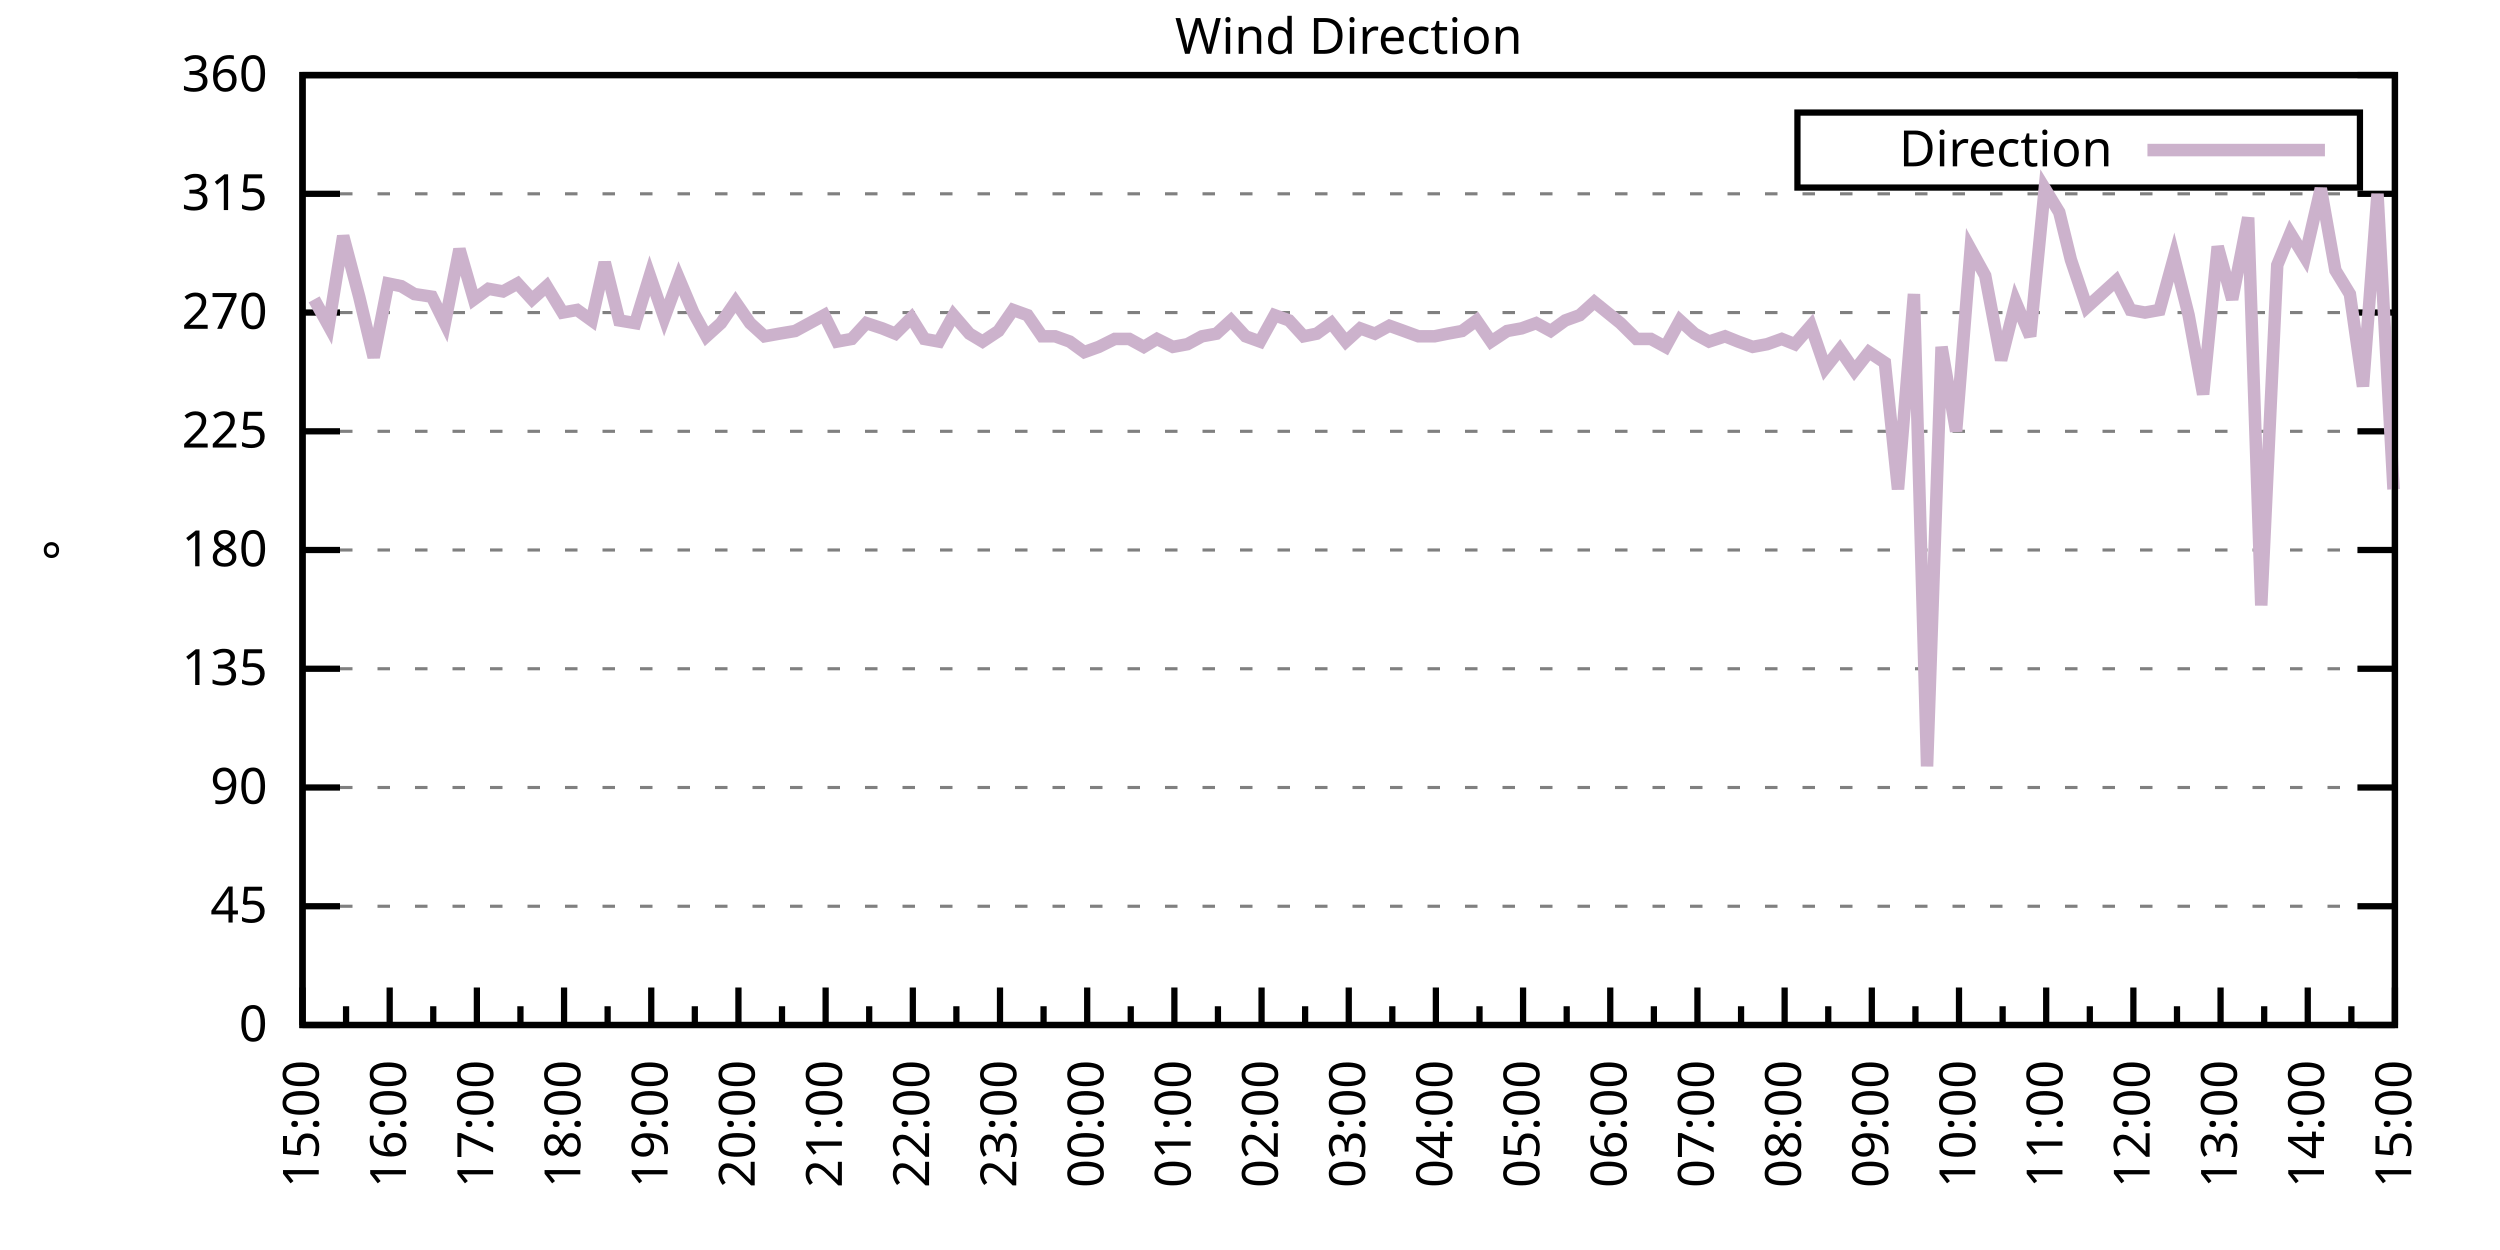
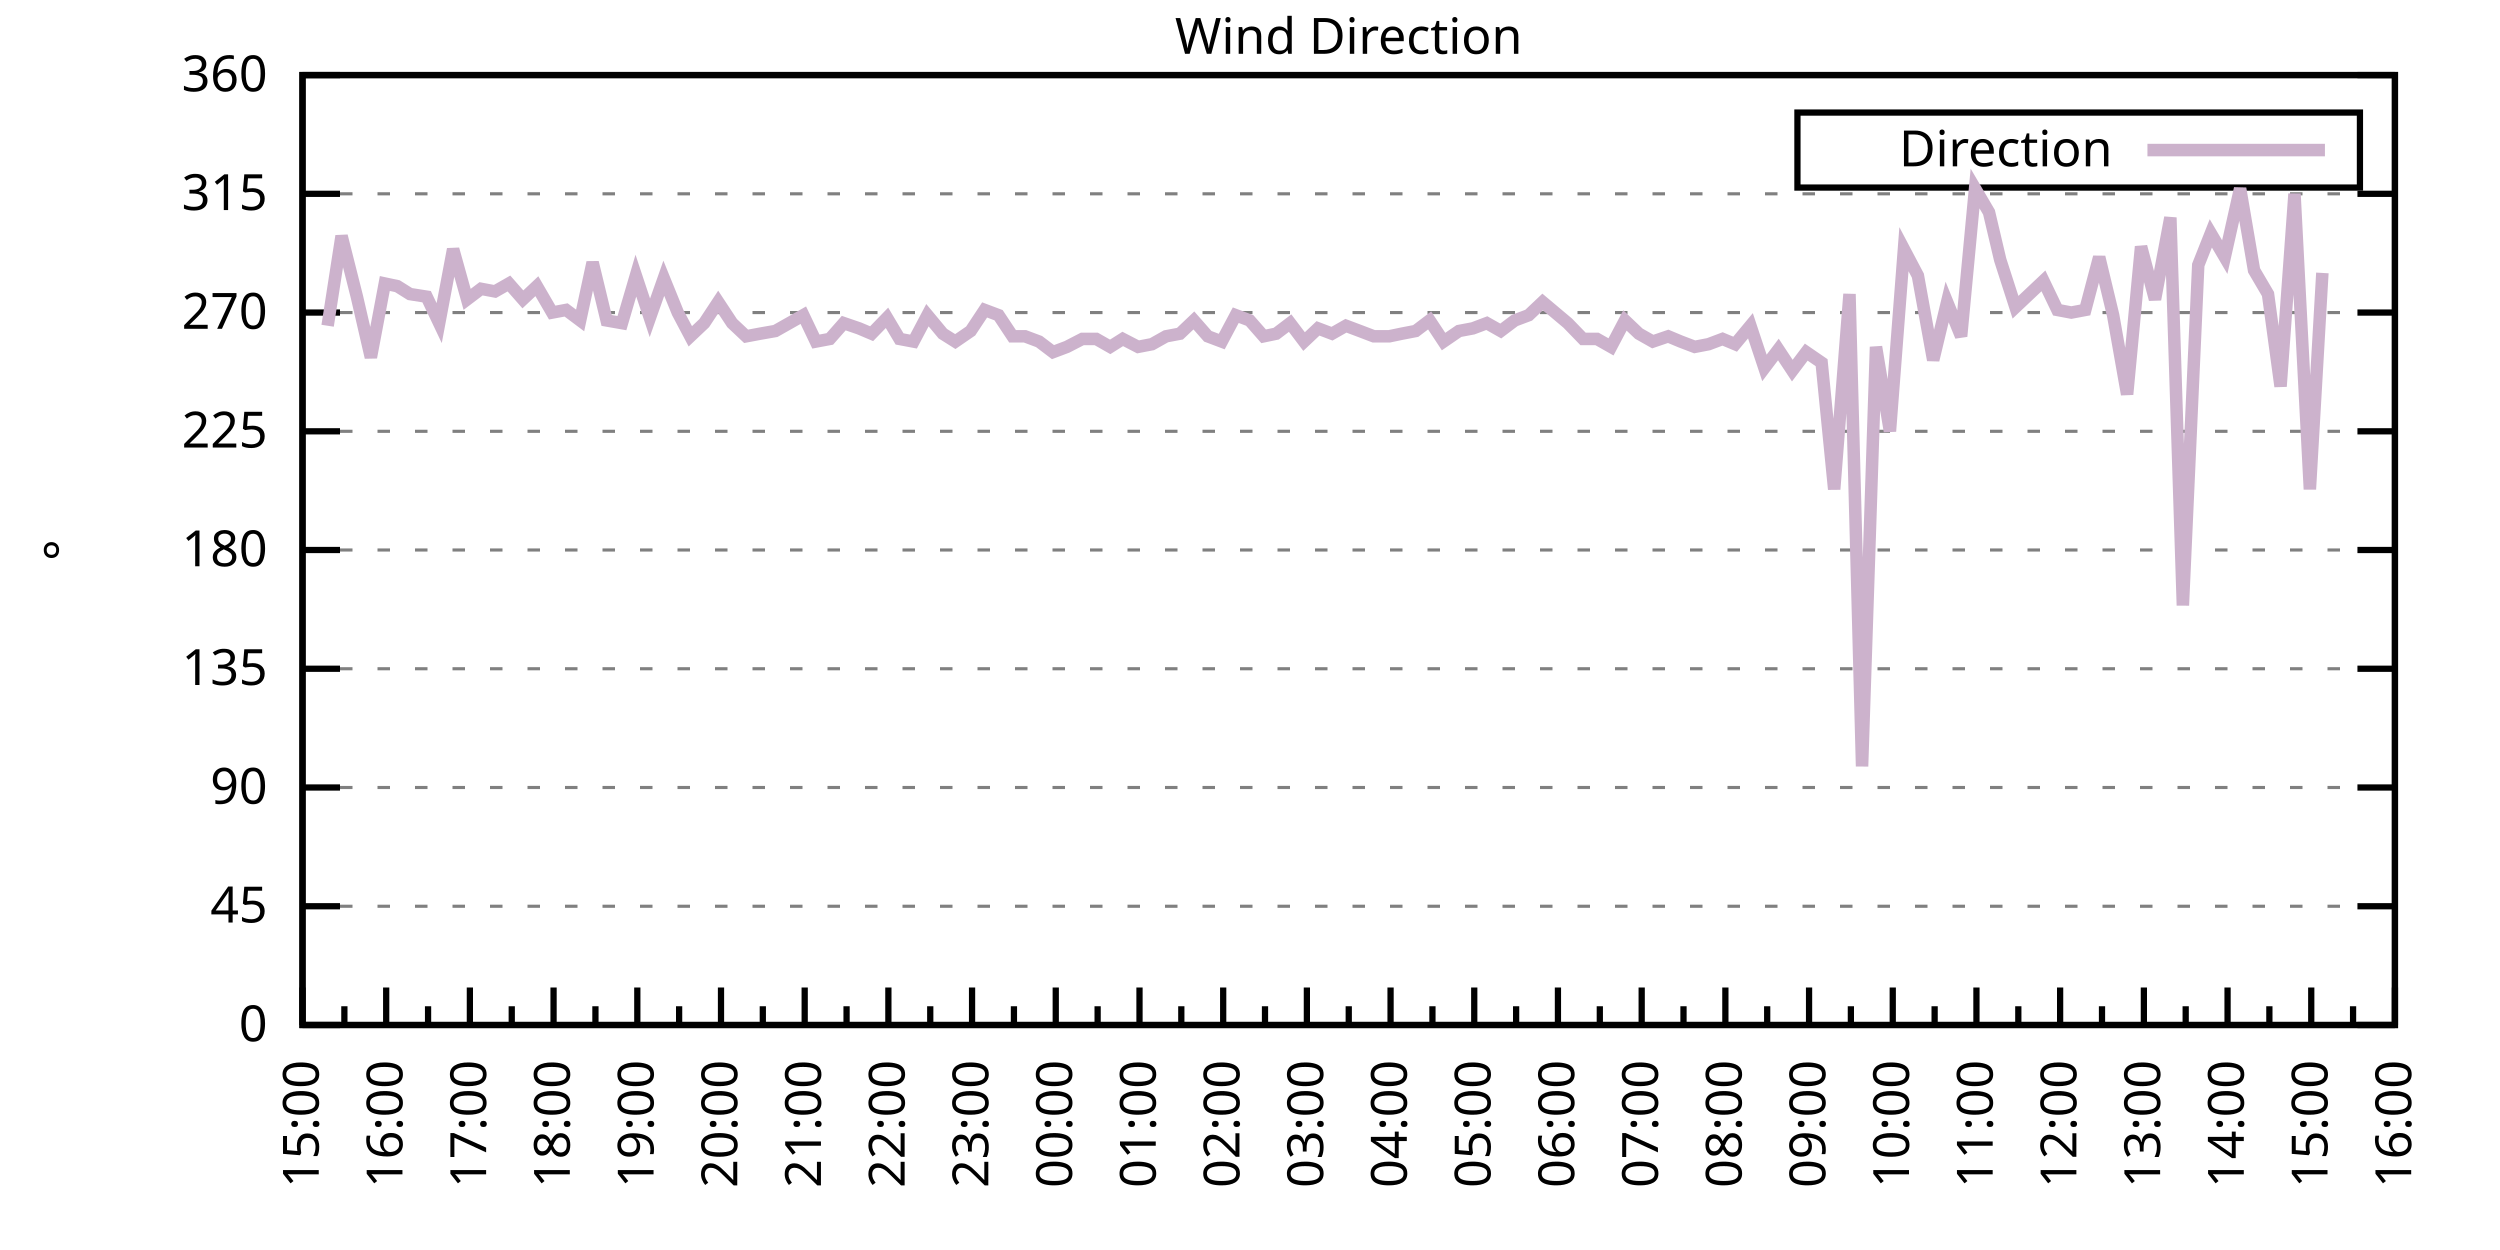
<svg xmlns="http://www.w3.org/2000/svg" xmlns:xlink="http://www.w3.org/1999/xlink" width="400" height="200" viewBox="0 0 400 200">
  <g id="gnuplot_canvas">
    <rect x="0" y="0" width="400" height="200" fill="none" />
    <defs>
      <circle id="gpDot" r="0.5" stroke-width="0.5" stroke="currentColor" />
      <path id="gpPt0" stroke-width="0.333" stroke="currentColor" d="M-1,0 h2 M0,-1 v2" />
      <path id="gpPt1" stroke-width="0.333" stroke="currentColor" d="M-1,-1 L1,1 M1,-1 L-1,1" />
      <path id="gpPt2" stroke-width="0.333" stroke="currentColor" d="M-1,0 L1,0 M0,-1 L0,1 M-1,-1 L1,1 M-1,1 L1,-1" />
      <rect id="gpPt3" stroke-width="0.333" stroke="currentColor" x="-1" y="-1" width="2" height="2" />
      <rect id="gpPt4" stroke-width="0.333" stroke="currentColor" fill="currentColor" x="-1" y="-1" width="2" height="2" />
      <circle id="gpPt5" stroke-width="0.333" stroke="currentColor" cx="0" cy="0" r="1" />
      <use xlink:href="#gpPt5" id="gpPt6" fill="currentColor" stroke="none" />
      <path id="gpPt7" stroke-width="0.333" stroke="currentColor" d="M0,-1.33 L-1.33,0.67 L1.33,0.67 z" />
      <use xlink:href="#gpPt7" id="gpPt8" fill="currentColor" stroke="none" />
      <use xlink:href="#gpPt7" id="gpPt9" stroke="currentColor" transform="rotate(180)" />
      <use xlink:href="#gpPt9" id="gpPt10" fill="currentColor" stroke="none" />
      <use xlink:href="#gpPt3" id="gpPt11" stroke="currentColor" transform="rotate(45)" />
      <use xlink:href="#gpPt11" id="gpPt12" fill="currentColor" stroke="none" />
      <path id="gpPt13" stroke-width="0.333" stroke="currentColor" d="M0,1.330 L1.265,0.411 L0.782,-1.067 L-0.782,-1.076 L-1.265,0.411 z" />
      <use xlink:href="#gpPt13" id="gpPt14" fill="currentColor" stroke="none" />
      <filter id="textbox" filterUnits="objectBoundingBox" x="0" y="0" height="1" width="1">
        <feFlood flood-color="white" flood-opacity="1" result="bgnd" />
        <feComposite in="SourceGraphic" in2="bgnd" operator="atop" />
      </filter>
      <filter id="greybox" filterUnits="objectBoundingBox" x="0" y="0" height="1" width="1">
        <feFlood flood-color="lightgrey" flood-opacity="1" result="grey" />
        <feComposite in="SourceGraphic" in2="grey" operator="atop" />
      </filter>
    </defs>
    <g fill="none" color="white" stroke="currentColor" stroke-width="1.00" stroke-linecap="butt" stroke-linejoin="miter">
</g>
    <g fill="none" color="black" stroke="currentColor" stroke-width="1.00" stroke-linecap="butt" stroke-linejoin="miter">
      <g stroke="none" shape-rendering="crispEdges">
        <polygon fill="rgb(255, 255, 255)" points="48.40,164.00 383.18,164.00 383.18,12.02 48.40,12.02 " />
      </g>
    </g>
    <g fill="none" color="black" stroke="currentColor" stroke-width="1.00" stroke-linecap="butt" stroke-linejoin="miter">
</g>
    <g fill="none" color="black" stroke="black" stroke-width="0.50" stroke-linecap="butt" stroke-linejoin="miter">
</g>
    <g fill="none" color="gray" stroke="currentColor" stroke-width="0.50" stroke-linecap="butt" stroke-linejoin="miter">
      <path stroke="gray" stroke-dasharray="2,4" class="gridline" d="M48.40,164.00 L383.19,164.00  " />
    </g>
    <g fill="none" color="gray" stroke="gray" stroke-width="1.00" stroke-linecap="butt" stroke-linejoin="miter">
</g>
    <g fill="none" color="black" stroke="currentColor" stroke-width="1.00" stroke-linecap="butt" stroke-linejoin="miter">
      <path stroke="black" d="M48.40,164.00 L54.40,164.00 M383.19,164.00 L377.19,164.00  " />
      <g transform="translate(42.80,166.60)" stroke="none" fill="black" font-family="Sans" font-size="8.00" text-anchor="end">
        <text>
          <tspan font-family="Sans"> 0</tspan>
        </text>
      </g>
    </g>
    <g fill="none" color="black" stroke="currentColor" stroke-width="1.00" stroke-linecap="butt" stroke-linejoin="miter">
</g>
    <g fill="none" color="black" stroke="black" stroke-width="0.50" stroke-linecap="butt" stroke-linejoin="miter">
</g>
    <g fill="none" color="gray" stroke="currentColor" stroke-width="0.50" stroke-linecap="butt" stroke-linejoin="miter">
      <path stroke="gray" stroke-dasharray="2,4" class="gridline" d="M48.40,145.00 L383.19,145.00  " />
    </g>
    <g fill="none" color="gray" stroke="gray" stroke-width="1.00" stroke-linecap="butt" stroke-linejoin="miter">
</g>
    <g fill="none" color="black" stroke="currentColor" stroke-width="1.00" stroke-linecap="butt" stroke-linejoin="miter">
      <path stroke="black" d="M48.40,145.00 L54.40,145.00 M383.19,145.00 L377.19,145.00  " />
      <g transform="translate(42.80,147.60)" stroke="none" fill="black" font-family="Sans" font-size="8.00" text-anchor="end">
        <text>
          <tspan font-family="Sans"> 45</tspan>
        </text>
      </g>
    </g>
    <g fill="none" color="black" stroke="currentColor" stroke-width="1.00" stroke-linecap="butt" stroke-linejoin="miter">
</g>
    <g fill="none" color="black" stroke="black" stroke-width="0.50" stroke-linecap="butt" stroke-linejoin="miter">
</g>
    <g fill="none" color="gray" stroke="currentColor" stroke-width="0.50" stroke-linecap="butt" stroke-linejoin="miter">
      <path stroke="gray" stroke-dasharray="2,4" class="gridline" d="M48.40,126.00 L383.19,126.00  " />
    </g>
    <g fill="none" color="gray" stroke="gray" stroke-width="1.00" stroke-linecap="butt" stroke-linejoin="miter">
</g>
    <g fill="none" color="black" stroke="currentColor" stroke-width="1.00" stroke-linecap="butt" stroke-linejoin="miter">
      <path stroke="black" d="M48.40,126.00 L54.40,126.00 M383.19,126.00 L377.19,126.00  " />
      <g transform="translate(42.80,128.60)" stroke="none" fill="black" font-family="Sans" font-size="8.00" text-anchor="end">
        <text>
          <tspan font-family="Sans"> 90</tspan>
        </text>
      </g>
    </g>
    <g fill="none" color="black" stroke="currentColor" stroke-width="1.00" stroke-linecap="butt" stroke-linejoin="miter">
</g>
    <g fill="none" color="black" stroke="black" stroke-width="0.50" stroke-linecap="butt" stroke-linejoin="miter">
</g>
    <g fill="none" color="gray" stroke="currentColor" stroke-width="0.50" stroke-linecap="butt" stroke-linejoin="miter">
      <path stroke="gray" stroke-dasharray="2,4" class="gridline" d="M48.40,107.00 L383.19,107.00  " />
    </g>
    <g fill="none" color="gray" stroke="gray" stroke-width="1.00" stroke-linecap="butt" stroke-linejoin="miter">
</g>
    <g fill="none" color="black" stroke="currentColor" stroke-width="1.00" stroke-linecap="butt" stroke-linejoin="miter">
      <path stroke="black" d="M48.40,107.00 L54.40,107.00 M383.19,107.00 L377.19,107.00  " />
      <g transform="translate(42.80,109.60)" stroke="none" fill="black" font-family="Sans" font-size="8.00" text-anchor="end">
        <text>
          <tspan font-family="Sans"> 135</tspan>
        </text>
      </g>
    </g>
    <g fill="none" color="black" stroke="currentColor" stroke-width="1.00" stroke-linecap="butt" stroke-linejoin="miter">
</g>
    <g fill="none" color="black" stroke="black" stroke-width="0.50" stroke-linecap="butt" stroke-linejoin="miter">
</g>
    <g fill="none" color="gray" stroke="currentColor" stroke-width="0.50" stroke-linecap="butt" stroke-linejoin="miter">
      <path stroke="gray" stroke-dasharray="2,4" class="gridline" d="M48.40,88.00 L383.19,88.00  " />
    </g>
    <g fill="none" color="gray" stroke="gray" stroke-width="1.00" stroke-linecap="butt" stroke-linejoin="miter">
</g>
    <g fill="none" color="black" stroke="currentColor" stroke-width="1.00" stroke-linecap="butt" stroke-linejoin="miter">
      <path stroke="black" d="M48.40,88.00 L54.40,88.00 M383.19,88.00 L377.19,88.00  " />
      <g transform="translate(42.80,90.60)" stroke="none" fill="black" font-family="Sans" font-size="8.00" text-anchor="end">
        <text>
          <tspan font-family="Sans"> 180</tspan>
        </text>
      </g>
    </g>
    <g fill="none" color="black" stroke="currentColor" stroke-width="1.00" stroke-linecap="butt" stroke-linejoin="miter">
</g>
    <g fill="none" color="black" stroke="black" stroke-width="0.50" stroke-linecap="butt" stroke-linejoin="miter">
</g>
    <g fill="none" color="gray" stroke="currentColor" stroke-width="0.50" stroke-linecap="butt" stroke-linejoin="miter">
      <path stroke="gray" stroke-dasharray="2,4" class="gridline" d="M48.40,69.01 L383.19,69.01  " />
    </g>
    <g fill="none" color="gray" stroke="gray" stroke-width="1.00" stroke-linecap="butt" stroke-linejoin="miter">
</g>
    <g fill="none" color="black" stroke="currentColor" stroke-width="1.00" stroke-linecap="butt" stroke-linejoin="miter">
      <path stroke="black" d="M48.40,69.01 L54.40,69.01 M383.19,69.01 L377.19,69.01  " />
      <g transform="translate(42.80,71.61)" stroke="none" fill="black" font-family="Sans" font-size="8.00" text-anchor="end">
        <text>
          <tspan font-family="Sans"> 225</tspan>
        </text>
      </g>
    </g>
    <g fill="none" color="black" stroke="currentColor" stroke-width="1.00" stroke-linecap="butt" stroke-linejoin="miter">
</g>
    <g fill="none" color="black" stroke="black" stroke-width="0.50" stroke-linecap="butt" stroke-linejoin="miter">
</g>
    <g fill="none" color="gray" stroke="currentColor" stroke-width="0.50" stroke-linecap="butt" stroke-linejoin="miter">
      <path stroke="gray" stroke-dasharray="2,4" class="gridline" d="M48.40,50.01 L383.19,50.01  " />
    </g>
    <g fill="none" color="gray" stroke="gray" stroke-width="1.00" stroke-linecap="butt" stroke-linejoin="miter">
</g>
    <g fill="none" color="black" stroke="currentColor" stroke-width="1.00" stroke-linecap="butt" stroke-linejoin="miter">
      <path stroke="black" d="M48.40,50.01 L54.40,50.01 M383.19,50.01 L377.19,50.01  " />
      <g transform="translate(42.80,52.61)" stroke="none" fill="black" font-family="Sans" font-size="8.00" text-anchor="end">
        <text>
          <tspan font-family="Sans"> 270</tspan>
        </text>
      </g>
    </g>
    <g fill="none" color="black" stroke="currentColor" stroke-width="1.00" stroke-linecap="butt" stroke-linejoin="miter">
</g>
    <g fill="none" color="black" stroke="black" stroke-width="0.50" stroke-linecap="butt" stroke-linejoin="miter">
</g>
    <g fill="none" color="gray" stroke="currentColor" stroke-width="0.50" stroke-linecap="butt" stroke-linejoin="miter">
      <path stroke="gray" stroke-dasharray="2,4" class="gridline" d="M48.40,31.01 L383.19,31.01  " />
    </g>
    <g fill="none" color="gray" stroke="gray" stroke-width="1.00" stroke-linecap="butt" stroke-linejoin="miter">
</g>
    <g fill="none" color="black" stroke="currentColor" stroke-width="1.00" stroke-linecap="butt" stroke-linejoin="miter">
      <path stroke="black" d="M48.40,31.01 L54.40,31.01 M383.19,31.01 L377.19,31.01  " />
      <g transform="translate(42.80,33.61)" stroke="none" fill="black" font-family="Sans" font-size="8.00" text-anchor="end">
        <text>
          <tspan font-family="Sans"> 315</tspan>
        </text>
      </g>
    </g>
    <g fill="none" color="black" stroke="currentColor" stroke-width="1.00" stroke-linecap="butt" stroke-linejoin="miter">
</g>
    <g fill="none" color="black" stroke="black" stroke-width="0.50" stroke-linecap="butt" stroke-linejoin="miter">
</g>
    <g fill="none" color="gray" stroke="currentColor" stroke-width="0.50" stroke-linecap="butt" stroke-linejoin="miter">
      <path stroke="gray" stroke-dasharray="2,4" class="gridline" d="M48.40,12.01 L383.19,12.01  " />
    </g>
    <g fill="none" color="gray" stroke="gray" stroke-width="1.00" stroke-linecap="butt" stroke-linejoin="miter">
</g>
    <g fill="none" color="black" stroke="currentColor" stroke-width="1.00" stroke-linecap="butt" stroke-linejoin="miter">
      <path stroke="black" d="M48.40,12.01 L54.40,12.01 M383.19,12.01 L377.19,12.01  " />
      <g transform="translate(42.80,14.61)" stroke="none" fill="black" font-family="Sans" font-size="8.00" text-anchor="end">
        <text>
          <tspan font-family="Sans"> 360</tspan>
        </text>
      </g>
    </g>
    <g fill="none" color="black" stroke="currentColor" stroke-width="1.00" stroke-linecap="butt" stroke-linejoin="miter">
      <path stroke="black" d="M48.40,164.00 L48.40,158.00  " />
      <g transform="translate(51.00,169.60) rotate(270)" stroke="none" fill="black" font-family="Sans" font-size="8.00" text-anchor="end">
        <text>
          <tspan font-family="Sans">15:00</tspan>
        </text>
      </g>
    </g>
    <g fill="none" color="black" stroke="currentColor" stroke-width="1.00" stroke-linecap="butt" stroke-linejoin="miter">
-       <path stroke="black" d="M55.37,164.00 L55.37,161.00 M62.35,164.00 L62.35,158.00  " />
-       <g transform="translate(64.95,169.60) rotate(270)" stroke="none" fill="black" font-family="Sans" font-size="8.00" text-anchor="end">
+       <path stroke="black" d="M55.10,164.00 L55.10,161.00 M61.79,164.00 L61.79,158.00  " />
+       <g transform="translate(64.39,169.60) rotate(270)" stroke="none" fill="black" font-family="Sans" font-size="8.00" text-anchor="end">
        <text>
          <tspan font-family="Sans">16:00</tspan>
        </text>
      </g>
    </g>
    <g fill="none" color="black" stroke="currentColor" stroke-width="1.00" stroke-linecap="butt" stroke-linejoin="miter">
-       <path stroke="black" d="M69.32,164.00 L69.32,161.00 M76.30,164.00 L76.30,158.00  " />
-       <g transform="translate(78.90,169.60) rotate(270)" stroke="none" fill="black" font-family="Sans" font-size="8.00" text-anchor="end">
+       <path stroke="black" d="M68.49,164.00 L68.49,161.00 M75.18,164.00 L75.18,158.00  " />
+       <g transform="translate(77.78,169.60) rotate(270)" stroke="none" fill="black" font-family="Sans" font-size="8.00" text-anchor="end">
        <text>
          <tspan font-family="Sans">17:00</tspan>
        </text>
      </g>
    </g>
    <g fill="none" color="black" stroke="currentColor" stroke-width="1.00" stroke-linecap="butt" stroke-linejoin="miter">
-       <path stroke="black" d="M83.27,164.00 L83.27,161.00 M90.25,164.00 L90.25,158.00  " />
-       <g transform="translate(92.85,169.60) rotate(270)" stroke="none" fill="black" font-family="Sans" font-size="8.00" text-anchor="end">
+       <path stroke="black" d="M81.88,164.00 L81.88,161.00 M88.57,164.00 L88.57,158.00  " />
+       <g transform="translate(91.17,169.60) rotate(270)" stroke="none" fill="black" font-family="Sans" font-size="8.00" text-anchor="end">
        <text>
          <tspan font-family="Sans">18:00</tspan>
        </text>
      </g>
    </g>
    <g fill="none" color="black" stroke="currentColor" stroke-width="1.00" stroke-linecap="butt" stroke-linejoin="miter">
-       <path stroke="black" d="M97.22,164.00 L97.22,161.00 M104.20,164.00 L104.20,158.00  " />
-       <g transform="translate(106.80,169.60) rotate(270)" stroke="none" fill="black" font-family="Sans" font-size="8.00" text-anchor="end">
+       <path stroke="black" d="M95.27,164.00 L95.27,161.00 M101.97,164.00 L101.97,158.00  " />
+       <g transform="translate(104.57,169.60) rotate(270)" stroke="none" fill="black" font-family="Sans" font-size="8.00" text-anchor="end">
        <text>
          <tspan font-family="Sans">19:00</tspan>
        </text>
      </g>
    </g>
    <g fill="none" color="black" stroke="currentColor" stroke-width="1.00" stroke-linecap="butt" stroke-linejoin="miter">
-       <path stroke="black" d="M111.17,164.00 L111.17,161.00 M118.15,164.00 L118.15,158.00  " />
-       <g transform="translate(120.75,169.60) rotate(270)" stroke="none" fill="black" font-family="Sans" font-size="8.00" text-anchor="end">
+       <path stroke="black" d="M108.66,164.00 L108.66,161.00 M115.36,164.00 L115.36,158.00  " />
+       <g transform="translate(117.96,169.60) rotate(270)" stroke="none" fill="black" font-family="Sans" font-size="8.00" text-anchor="end">
        <text>
          <tspan font-family="Sans">20:00</tspan>
        </text>
      </g>
    </g>
    <g fill="none" color="black" stroke="currentColor" stroke-width="1.00" stroke-linecap="butt" stroke-linejoin="miter">
-       <path stroke="black" d="M125.12,164.00 L125.12,161.00 M132.10,164.00 L132.10,158.00  " />
-       <g transform="translate(134.70,169.60) rotate(270)" stroke="none" fill="black" font-family="Sans" font-size="8.00" text-anchor="end">
+       <path stroke="black" d="M122.05,164.00 L122.05,161.00 M128.75,164.00 L128.75,158.00  " />
+       <g transform="translate(131.35,169.60) rotate(270)" stroke="none" fill="black" font-family="Sans" font-size="8.00" text-anchor="end">
        <text>
          <tspan font-family="Sans">21:00</tspan>
        </text>
      </g>
    </g>
    <g fill="none" color="black" stroke="currentColor" stroke-width="1.00" stroke-linecap="butt" stroke-linejoin="miter">
-       <path stroke="black" d="M139.07,164.00 L139.07,161.00 M146.05,164.00 L146.05,158.00  " />
-       <g transform="translate(148.65,169.60) rotate(270)" stroke="none" fill="black" font-family="Sans" font-size="8.00" text-anchor="end">
+       <path stroke="black" d="M135.45,164.00 L135.45,161.00 M142.14,164.00 L142.14,158.00  " />
+       <g transform="translate(144.74,169.60) rotate(270)" stroke="none" fill="black" font-family="Sans" font-size="8.00" text-anchor="end">
        <text>
          <tspan font-family="Sans">22:00</tspan>
        </text>
      </g>
    </g>
    <g fill="none" color="black" stroke="currentColor" stroke-width="1.00" stroke-linecap="butt" stroke-linejoin="miter">
-       <path stroke="black" d="M153.02,164.00 L153.02,161.00 M160.00,164.00 L160.00,158.00  " />
-       <g transform="translate(162.60,169.60) rotate(270)" stroke="none" fill="black" font-family="Sans" font-size="8.00" text-anchor="end">
+       <path stroke="black" d="M148.84,164.00 L148.84,161.00 M155.53,164.00 L155.53,158.00  " />
+       <g transform="translate(158.13,169.60) rotate(270)" stroke="none" fill="black" font-family="Sans" font-size="8.00" text-anchor="end">
        <text>
          <tspan font-family="Sans">23:00</tspan>
        </text>
      </g>
    </g>
    <g fill="none" color="black" stroke="currentColor" stroke-width="1.00" stroke-linecap="butt" stroke-linejoin="miter">
-       <path stroke="black" d="M166.97,164.00 L166.97,161.00 M173.95,164.00 L173.95,158.00  " />
-       <g transform="translate(176.55,169.60) rotate(270)" stroke="none" fill="black" font-family="Sans" font-size="8.00" text-anchor="end">
+       <path stroke="black" d="M162.23,164.00 L162.23,161.00 M168.92,164.00 L168.92,158.00  " />
+       <g transform="translate(171.52,169.60) rotate(270)" stroke="none" fill="black" font-family="Sans" font-size="8.00" text-anchor="end">
        <text>
          <tspan font-family="Sans">00:00</tspan>
        </text>
      </g>
    </g>
    <g fill="none" color="black" stroke="currentColor" stroke-width="1.00" stroke-linecap="butt" stroke-linejoin="miter">
-       <path stroke="black" d="M180.92,164.00 L180.92,161.00 M187.90,164.00 L187.90,158.00  " />
-       <g transform="translate(190.50,169.60) rotate(270)" stroke="none" fill="black" font-family="Sans" font-size="8.00" text-anchor="end">
+       <path stroke="black" d="M175.62,164.00 L175.62,161.00 M182.32,164.00 L182.32,158.00  " />
+       <g transform="translate(184.92,169.60) rotate(270)" stroke="none" fill="black" font-family="Sans" font-size="8.00" text-anchor="end">
        <text>
          <tspan font-family="Sans">01:00</tspan>
        </text>
      </g>
    </g>
    <g fill="none" color="black" stroke="currentColor" stroke-width="1.00" stroke-linecap="butt" stroke-linejoin="miter">
-       <path stroke="black" d="M194.87,164.00 L194.87,161.00 M201.85,164.00 L201.85,158.00  " />
-       <g transform="translate(204.45,169.60) rotate(270)" stroke="none" fill="black" font-family="Sans" font-size="8.00" text-anchor="end">
+       <path stroke="black" d="M189.01,164.00 L189.01,161.00 M195.71,164.00 L195.71,158.00  " />
+       <g transform="translate(198.31,169.60) rotate(270)" stroke="none" fill="black" font-family="Sans" font-size="8.00" text-anchor="end">
        <text>
          <tspan font-family="Sans">02:00</tspan>
        </text>
      </g>
    </g>
    <g fill="none" color="black" stroke="currentColor" stroke-width="1.00" stroke-linecap="butt" stroke-linejoin="miter">
-       <path stroke="black" d="M208.82,164.00 L208.82,161.00 M215.80,164.00 L215.80,158.00  " />
-       <g transform="translate(218.40,169.60) rotate(270)" stroke="none" fill="black" font-family="Sans" font-size="8.00" text-anchor="end">
+       <path stroke="black" d="M202.40,164.00 L202.40,161.00 M209.10,164.00 L209.10,158.00  " />
+       <g transform="translate(211.70,169.60) rotate(270)" stroke="none" fill="black" font-family="Sans" font-size="8.00" text-anchor="end">
        <text>
          <tspan font-family="Sans">03:00</tspan>
        </text>
      </g>
    </g>
    <g fill="none" color="black" stroke="currentColor" stroke-width="1.00" stroke-linecap="butt" stroke-linejoin="miter">
-       <path stroke="black" d="M222.77,164.00 L222.77,161.00 M229.74,164.00 L229.74,158.00  " />
-       <g transform="translate(232.34,169.60) rotate(270)" stroke="none" fill="black" font-family="Sans" font-size="8.00" text-anchor="end">
+       <path stroke="black" d="M215.80,164.00 L215.80,161.00 M222.49,164.00 L222.49,158.00  " />
+       <g transform="translate(225.09,169.60) rotate(270)" stroke="none" fill="black" font-family="Sans" font-size="8.00" text-anchor="end">
        <text>
          <tspan font-family="Sans">04:00</tspan>
        </text>
      </g>
    </g>
    <g fill="none" color="black" stroke="currentColor" stroke-width="1.00" stroke-linecap="butt" stroke-linejoin="miter">
-       <path stroke="black" d="M236.72,164.00 L236.72,161.00 M243.69,164.00 L243.69,158.00  " />
-       <g transform="translate(246.29,169.60) rotate(270)" stroke="none" fill="black" font-family="Sans" font-size="8.00" text-anchor="end">
+       <path stroke="black" d="M229.19,164.00 L229.19,161.00 M235.88,164.00 L235.88,158.00  " />
+       <g transform="translate(238.48,169.60) rotate(270)" stroke="none" fill="black" font-family="Sans" font-size="8.00" text-anchor="end">
        <text>
          <tspan font-family="Sans">05:00</tspan>
        </text>
      </g>
    </g>
    <g fill="none" color="black" stroke="currentColor" stroke-width="1.00" stroke-linecap="butt" stroke-linejoin="miter">
-       <path stroke="black" d="M250.67,164.00 L250.67,161.00 M257.64,164.00 L257.64,158.00  " />
-       <g transform="translate(260.24,169.60) rotate(270)" stroke="none" fill="black" font-family="Sans" font-size="8.00" text-anchor="end">
+       <path stroke="black" d="M242.58,164.00 L242.58,161.00 M249.27,164.00 L249.27,158.00  " />
+       <g transform="translate(251.87,169.60) rotate(270)" stroke="none" fill="black" font-family="Sans" font-size="8.00" text-anchor="end">
        <text>
          <tspan font-family="Sans">06:00</tspan>
        </text>
      </g>
    </g>
    <g fill="none" color="black" stroke="currentColor" stroke-width="1.00" stroke-linecap="butt" stroke-linejoin="miter">
-       <path stroke="black" d="M264.62,164.00 L264.62,161.00 M271.59,164.00 L271.59,158.00  " />
-       <g transform="translate(274.19,169.60) rotate(270)" stroke="none" fill="black" font-family="Sans" font-size="8.00" text-anchor="end">
+       <path stroke="black" d="M255.97,164.00 L255.97,161.00 M262.67,164.00 L262.67,158.00  " />
+       <g transform="translate(265.27,169.60) rotate(270)" stroke="none" fill="black" font-family="Sans" font-size="8.00" text-anchor="end">
        <text>
          <tspan font-family="Sans">07:00</tspan>
        </text>
      </g>
    </g>
    <g fill="none" color="black" stroke="currentColor" stroke-width="1.00" stroke-linecap="butt" stroke-linejoin="miter">
-       <path stroke="black" d="M278.57,164.00 L278.57,161.00 M285.54,164.00 L285.54,158.00  " />
-       <g transform="translate(288.14,169.60) rotate(270)" stroke="none" fill="black" font-family="Sans" font-size="8.00" text-anchor="end">
+       <path stroke="black" d="M269.36,164.00 L269.36,161.00 M276.06,164.00 L276.06,158.00  " />
+       <g transform="translate(278.66,169.60) rotate(270)" stroke="none" fill="black" font-family="Sans" font-size="8.00" text-anchor="end">
        <text>
          <tspan font-family="Sans">08:00</tspan>
        </text>
      </g>
    </g>
    <g fill="none" color="black" stroke="currentColor" stroke-width="1.00" stroke-linecap="butt" stroke-linejoin="miter">
-       <path stroke="black" d="M292.52,164.00 L292.52,161.00 M299.49,164.00 L299.49,158.00  " />
-       <g transform="translate(302.09,169.60) rotate(270)" stroke="none" fill="black" font-family="Sans" font-size="8.00" text-anchor="end">
+       <path stroke="black" d="M282.75,164.00 L282.75,161.00 M289.45,164.00 L289.45,158.00  " />
+       <g transform="translate(292.05,169.60) rotate(270)" stroke="none" fill="black" font-family="Sans" font-size="8.00" text-anchor="end">
        <text>
          <tspan font-family="Sans">09:00</tspan>
        </text>
      </g>
    </g>
    <g fill="none" color="black" stroke="currentColor" stroke-width="1.00" stroke-linecap="butt" stroke-linejoin="miter">
-       <path stroke="black" d="M306.47,164.00 L306.47,161.00 M313.44,164.00 L313.44,158.00  " />
-       <g transform="translate(316.04,169.60) rotate(270)" stroke="none" fill="black" font-family="Sans" font-size="8.00" text-anchor="end">
+       <path stroke="black" d="M296.14,164.00 L296.14,161.00 M302.84,164.00 L302.84,158.00  " />
+       <g transform="translate(305.44,169.60) rotate(270)" stroke="none" fill="black" font-family="Sans" font-size="8.00" text-anchor="end">
        <text>
          <tspan font-family="Sans">10:00</tspan>
        </text>
      </g>
    </g>
    <g fill="none" color="black" stroke="currentColor" stroke-width="1.00" stroke-linecap="butt" stroke-linejoin="miter">
-       <path stroke="black" d="M320.42,164.00 L320.42,161.00 M327.39,164.00 L327.39,158.00  " />
-       <g transform="translate(329.99,169.60) rotate(270)" stroke="none" fill="black" font-family="Sans" font-size="8.00" text-anchor="end">
+       <path stroke="black" d="M309.54,164.00 L309.54,161.00 M316.23,164.00 L316.23,158.00  " />
+       <g transform="translate(318.83,169.60) rotate(270)" stroke="none" fill="black" font-family="Sans" font-size="8.00" text-anchor="end">
        <text>
          <tspan font-family="Sans">11:00</tspan>
        </text>
      </g>
    </g>
    <g fill="none" color="black" stroke="currentColor" stroke-width="1.00" stroke-linecap="butt" stroke-linejoin="miter">
-       <path stroke="black" d="M334.37,164.00 L334.37,161.00 M341.34,164.00 L341.34,158.00  " />
-       <g transform="translate(343.94,169.60) rotate(270)" stroke="none" fill="black" font-family="Sans" font-size="8.00" text-anchor="end">
+       <path stroke="black" d="M322.93,164.00 L322.93,161.00 M329.62,164.00 L329.62,158.00  " />
+       <g transform="translate(332.22,169.60) rotate(270)" stroke="none" fill="black" font-family="Sans" font-size="8.00" text-anchor="end">
        <text>
          <tspan font-family="Sans">12:00</tspan>
        </text>
      </g>
    </g>
    <g fill="none" color="black" stroke="currentColor" stroke-width="1.00" stroke-linecap="butt" stroke-linejoin="miter">
-       <path stroke="black" d="M348.32,164.00 L348.32,161.00 M355.29,164.00 L355.29,158.00  " />
-       <g transform="translate(357.89,169.60) rotate(270)" stroke="none" fill="black" font-family="Sans" font-size="8.00" text-anchor="end">
+       <path stroke="black" d="M336.32,164.00 L336.32,161.00 M343.02,164.00 L343.02,158.00  " />
+       <g transform="translate(345.62,169.60) rotate(270)" stroke="none" fill="black" font-family="Sans" font-size="8.00" text-anchor="end">
        <text>
          <tspan font-family="Sans">13:00</tspan>
        </text>
      </g>
    </g>
    <g fill="none" color="black" stroke="currentColor" stroke-width="1.00" stroke-linecap="butt" stroke-linejoin="miter">
-       <path stroke="black" d="M362.27,164.00 L362.27,161.00 M369.24,164.00 L369.24,158.00  " />
-       <g transform="translate(371.84,169.60) rotate(270)" stroke="none" fill="black" font-family="Sans" font-size="8.00" text-anchor="end">
+       <path stroke="black" d="M349.71,164.00 L349.71,161.00 M356.41,164.00 L356.41,158.00  " />
+       <g transform="translate(359.01,169.60) rotate(270)" stroke="none" fill="black" font-family="Sans" font-size="8.00" text-anchor="end">
        <text>
          <tspan font-family="Sans">14:00</tspan>
        </text>
      </g>
    </g>
    <g fill="none" color="black" stroke="currentColor" stroke-width="1.00" stroke-linecap="butt" stroke-linejoin="miter">
-       <path stroke="black" d="M376.22,164.00 L376.22,161.00 M383.19,164.00 L383.19,158.00  " />
+       <path stroke="black" d="M363.10,164.00 L363.10,161.00 M369.80,164.00 L369.80,158.00  " />
+       <g transform="translate(372.40,169.60) rotate(270)" stroke="none" fill="black" font-family="Sans" font-size="8.00" text-anchor="end">
+         <text>
+           <tspan font-family="Sans">15:00</tspan>
+         </text>
+       </g>
+     </g>
+     <g fill="none" color="black" stroke="currentColor" stroke-width="1.00" stroke-linecap="butt" stroke-linejoin="miter">
+       <path stroke="black" d="M376.49,164.00 L376.49,161.00 M383.19,164.00 L383.19,158.00  " />
      <g transform="translate(385.79,169.60) rotate(270)" stroke="none" fill="black" font-family="Sans" font-size="8.00" text-anchor="end">
        <text>
-           <tspan font-family="Sans">15:00</tspan>
+           <tspan font-family="Sans">16:00</tspan>
        </text>
      </g>
    </g>
    <g fill="none" color="black" stroke="currentColor" stroke-width="1.00" stroke-linecap="butt" stroke-linejoin="miter">
</g>
    <g fill="none" color="black" stroke="currentColor" stroke-width="1.00" stroke-linecap="butt" stroke-linejoin="miter">
      <path stroke="black" d="M48.40,12.01 L48.40,164.00 L383.19,164.00 L383.19,12.01 L48.40,12.01 Z  " />
    </g>
    <g fill="none" color="black" stroke="currentColor" stroke-width="1.00" stroke-linecap="butt" stroke-linejoin="miter">
      <g transform="translate(12.80,88.01) rotate(270)" stroke="none" fill="black" font-family="Sans" font-size="8.00" text-anchor="middle">
        <text>
          <tspan font-family="Sans">°</tspan>
        </text>
      </g>
    </g>
    <g fill="none" color="black" stroke="currentColor" stroke-width="1.00" stroke-linecap="butt" stroke-linejoin="miter">
</g>
    <g fill="none" color="black" stroke="currentColor" stroke-width="1.00" stroke-linecap="butt" stroke-linejoin="miter">
      <path stroke="black" d="M287.59,30.01 L287.59,18.01 L377.59,18.01 L377.59,30.01 L287.59,30.01 Z  " />
    </g>
    <g id="Wind_direction_plot_1">
      <g fill="none" color="white" stroke="black" stroke-width="2.00" stroke-linecap="butt" stroke-linejoin="miter">
</g>
      <g fill="none" color="black" stroke="currentColor" stroke-width="2.00" stroke-linecap="butt" stroke-linejoin="miter">
        <g transform="translate(337.99,26.61)" stroke="none" fill="black" font-family="Sans" font-size="8.00" text-anchor="end">
          <text>
            <tspan font-family="Sans">Direction</tspan>
          </text>
        </g>
      </g>
      <g fill="none" color="black" stroke="currentColor" stroke-width="2.00" stroke-linecap="butt" stroke-linejoin="miter">
-         <path stroke="rgb(204, 178, 204)" d="M343.59,24.01 L371.99,24.01 M50.26,47.90 L52.58,52.12 L54.91,37.76 L57.47,47.47 L59.79,57.18 L62.12,45.36   L64.21,45.79 L66.30,47.05 L69.09,47.47 L71.18,51.70 L73.51,39.87 L75.83,47.90 L78.16,46.21 L80.48,46.63   L82.81,45.36 L85.13,47.90 L87.46,45.79 L90.02,50.01 L92.34,49.59 L94.67,51.27 L96.76,41.99 L99.08,51.27   L101.64,51.70 L103.97,44.10 L106.29,50.85 L108.62,44.52 L110.94,50.01 L113.03,53.81 L115.36,51.70 L117.68,48.32   L120.01,51.70 L122.33,53.81 L124.66,53.39 L127.22,52.96 L129.54,51.70 L131.87,50.43 L133.96,54.65 L136.28,54.23   L138.61,51.70 L141.16,52.54 L143.26,53.39 L145.81,50.85 L147.91,54.23 L150.23,54.65 L152.56,50.43 L155.11,53.39   L157.21,54.65 L159.76,52.96 L162.09,49.59 L164.41,50.43 L166.74,53.81 L168.83,53.81 L171.16,54.65 L173.48,56.34   L175.81,55.50 L178.36,54.23 L180.69,54.23 L183.01,55.50 L185.11,54.23 L187.66,55.50 L189.99,55.07 L192.31,53.81   L194.64,53.39 L196.96,51.27 L199.29,53.81 L201.61,54.65 L203.94,50.43 L206.26,51.27 L208.59,53.81 L210.68,53.39   L213.01,51.70 L215.33,54.65 L217.65,52.54 L219.98,53.39 L222.30,52.12 L224.63,52.96 L226.95,53.81 L229.51,53.81   L231.60,53.39 L233.93,52.96 L236.25,51.27 L238.58,54.65 L241.14,52.96 L243.46,52.54 L245.79,51.70 L248.11,52.96   L250.44,51.27 L252.76,50.43 L255.09,48.32 L259.27,51.70 L261.83,54.23 L264.15,54.23 L266.48,55.50 L268.80,51.27   L271.13,53.39 L273.45,54.65 L276.01,53.81 L278.10,54.65 L280.43,55.50 L282.75,55.07 L285.08,54.23 L287.17,55.07   L289.73,52.12 L292.05,58.87 L294.38,55.92 L296.70,59.30 L299.03,56.34 L301.58,58.03 L303.68,78.29 L306.23,47.05   L308.33,122.62 L310.65,55.50 L312.98,69.01 L315.30,39.87 L317.63,44.10 L320.18,57.61 L322.51,48.32 L324.83,53.81   L327.16,30.16 L329.48,33.96 L331.34,41.56 L333.90,49.16 L336.23,47.05 L338.55,44.94 L340.88,49.59 L343.20,50.01   L345.53,49.59 L347.85,41.14 L350.18,50.43 L352.50,63.10 L354.83,39.45 L357.15,47.90 L359.71,34.81 L361.80,96.87   L364.36,42.41 L366.45,37.34 L368.78,41.14 L371.33,30.16 L373.66,43.25 L375.98,47.05 L378.08,61.83 L380.40,31.01   L382.96,78.29  " />
+         <path stroke="rgb(204, 178, 204)" d="M343.59,24.01 L371.99,24.01 M52.42,52.12 L54.65,37.76 L57.10,47.47 L59.34,57.18 L61.57,45.36 L63.58,45.79   L65.59,47.05 L68.26,47.47 L70.27,51.70 L72.50,39.87 L74.74,47.90 L76.97,46.21 L79.20,46.63 L81.43,45.36   L83.66,47.90 L85.90,45.79 L88.35,50.01 L90.58,49.59 L92.82,51.27 L94.82,41.99 L97.06,51.27 L99.51,51.70   L101.74,44.10 L103.98,50.85 L106.21,44.52 L108.44,50.01 L110.45,53.81 L112.68,51.70 L114.91,48.32 L117.14,51.70   L119.38,53.81 L121.61,53.39 L124.06,52.96 L126.29,51.70 L128.53,50.43 L130.54,54.65 L132.77,54.23 L135.00,51.70   L137.45,52.54 L139.46,53.39 L141.92,50.85 L143.93,54.23 L146.16,54.65 L148.39,50.43 L150.85,53.39 L152.85,54.65   L155.31,52.96 L157.54,49.59 L159.77,50.43 L162.01,53.81 L164.01,53.81 L166.25,54.65 L168.48,56.34 L170.71,55.50   L173.17,54.23 L175.40,54.23 L177.63,55.50 L179.64,54.23 L182.09,55.50 L184.32,55.07 L186.56,53.81 L188.79,53.39   L191.02,51.27 L193.25,53.81 L195.48,54.65 L197.72,50.43 L199.95,51.27 L202.18,53.81 L204.19,53.39 L206.42,51.70   L208.65,54.65 L210.88,52.54 L213.12,53.39 L215.35,52.12 L217.58,52.96 L219.81,53.81 L222.27,53.81 L224.28,53.39   L226.51,52.96 L228.74,51.27 L230.97,54.65 L233.43,52.96 L235.66,52.54 L237.89,51.70 L240.12,52.96 L242.36,51.27   L244.59,50.43 L246.82,48.32 L250.84,51.70 L253.29,54.23 L255.52,54.23 L257.76,55.50 L259.99,51.27 L262.22,53.39   L264.45,54.65 L266.91,53.81 L268.92,54.65 L271.15,55.50 L273.38,55.07 L275.61,54.23 L277.62,55.07 L280.07,52.12   L282.31,58.87 L284.54,55.92 L286.77,59.30 L289.00,56.34 L291.46,58.03 L293.47,78.29 L295.92,47.05 L297.93,122.62   L300.16,55.50 L302.39,69.01 L304.63,39.87 L306.86,44.10 L309.31,57.61 L311.54,48.32 L313.78,53.81 L316.01,30.16   L318.24,33.96 L320.03,41.56 L322.48,49.16 L324.71,47.05 L326.95,44.94 L329.18,49.59 L331.41,50.01 L333.64,49.59   L335.87,41.14 L338.10,50.43 L340.34,63.10 L342.57,39.45 L344.80,47.90 L347.26,34.81 L349.26,96.87 L351.72,42.41   L353.73,37.34 L355.96,41.14 L358.42,30.16 L360.65,43.25 L362.88,47.05 L364.89,61.83 L367.12,31.01 L369.58,78.29   L371.58,43.67  " />
      </g>
    </g>
    <g fill="none" color="black" stroke="currentColor" stroke-width="2.00" stroke-linecap="butt" stroke-linejoin="miter">
</g>
    <g fill="none" color="black" stroke="black" stroke-width="1.00" stroke-linecap="butt" stroke-linejoin="miter">
</g>
    <g fill="none" color="black" stroke="currentColor" stroke-width="1.00" stroke-linecap="butt" stroke-linejoin="miter">
      <path stroke="black" d="M48.40,12.01 L48.40,164.00 L383.19,164.00 L383.19,12.01 L48.40,12.01 Z  " />
    </g>
    <g fill="none" color="black" stroke="currentColor" stroke-width="1.00" stroke-linecap="butt" stroke-linejoin="miter">
      <g transform="translate(215.79,8.61)" stroke="none" fill="black" font-family="Sans" font-size="8.00" text-anchor="middle">
        <text>
          <tspan font-family="Sans">Wind Direction</tspan>
        </text>
      </g>
    </g>
    <g fill="none" color="black" stroke="currentColor" stroke-width="1.00" stroke-linecap="butt" stroke-linejoin="miter">
</g>
  </g>
</svg>
